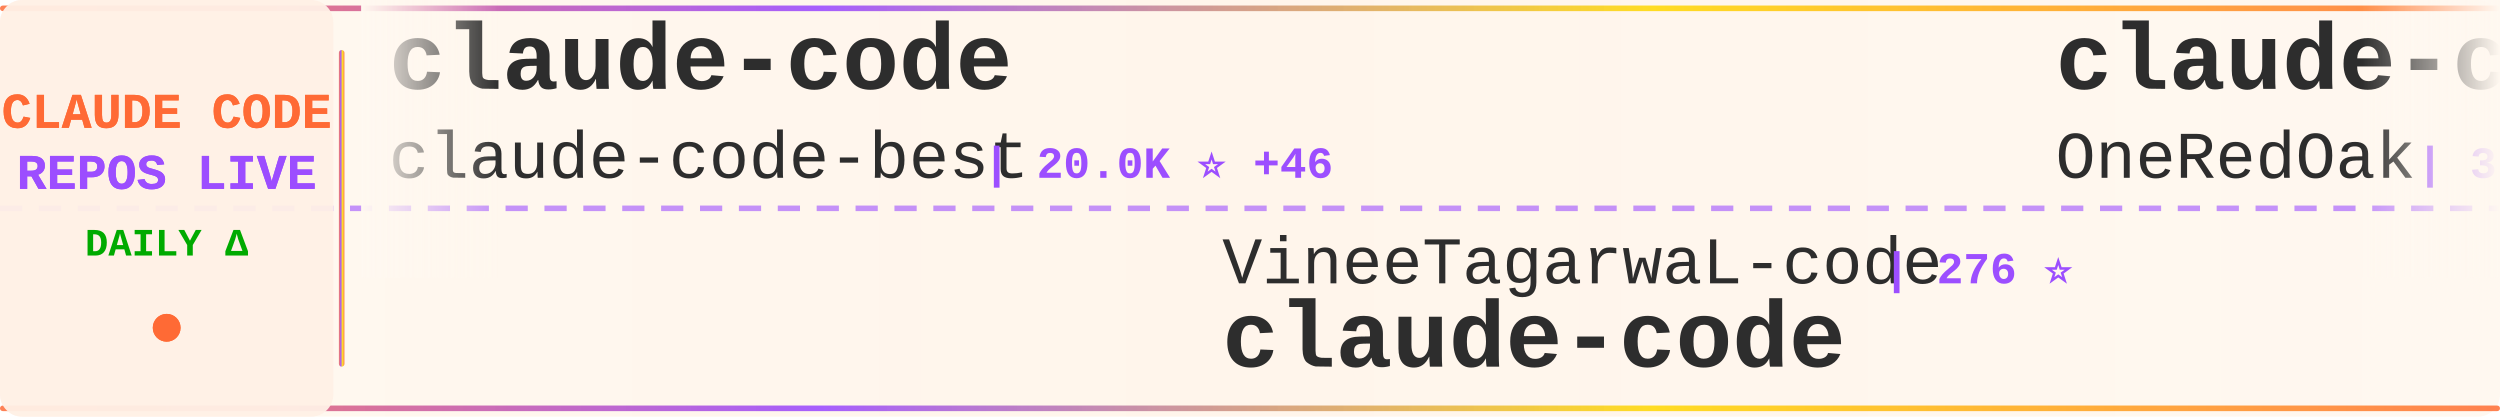
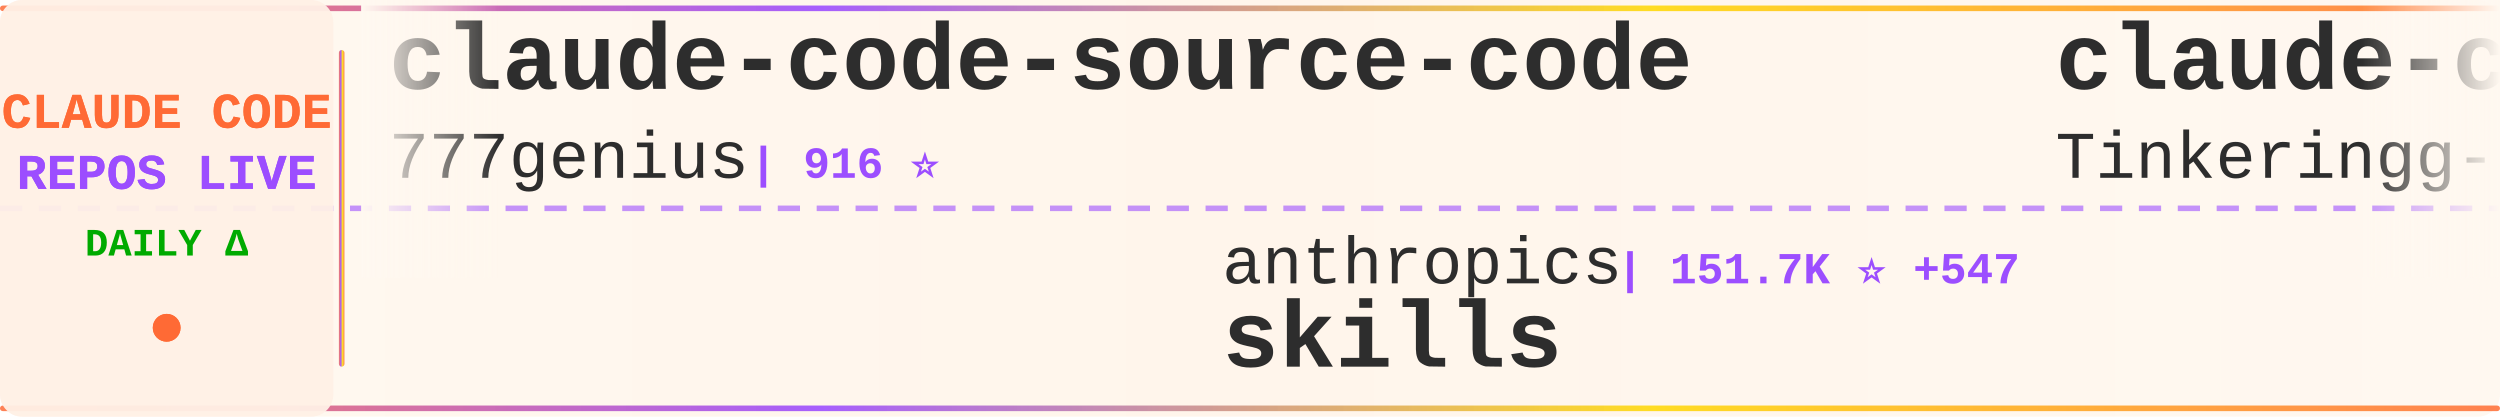
<svg xmlns="http://www.w3.org/2000/svg" width="900" height="150">
  <defs>
    <linearGradient id="tickerBg" x1="0%" y1="0%" x2="100%" y2="0%">
      <stop offset="0%" style="stop-color:#fff8f0;stop-opacity:0.98" />
      <stop offset="50%" style="stop-color:#fff5eb;stop-opacity:1" />
      <stop offset="100%" style="stop-color:#fff8f0;stop-opacity:0.98" />
    </linearGradient>
    <linearGradient id="borderGrad" x1="0%" y1="0%" x2="100%" y2="0%">
      <stop offset="0%" style="stop-color:#FF6B35;stop-opacity:0.85">
        <animate attributeName="stop-opacity" values="0.85;1;0.85" dur="2s" repeatCount="indefinite" />
      </stop>
      <stop offset="33%" style="stop-color:#9C4EFF;stop-opacity:0.9">
        <animate attributeName="stop-opacity" values="0.9;1;0.9" dur="2.2s" repeatCount="indefinite" />
      </stop>
      <stop offset="66%" style="stop-color:#FFD700;stop-opacity:0.85">
        <animate attributeName="stop-opacity" values="0.85;1;0.85" dur="1.8s" repeatCount="indefinite" />
      </stop>
      <stop offset="100%" style="stop-color:#FF6B35;stop-opacity:0.85">
        <animate attributeName="stop-opacity" values="0.85;1;0.85" dur="2s" repeatCount="indefinite" />
      </stop>
    </linearGradient>
    <filter id="textGlow">
      <feGaussianBlur stdDeviation="0.15" result="coloredBlur" />
      <feMerge>
        <feMergeNode in="coloredBlur" />
        <feMergeNode in="SourceGraphic" />
      </feMerge>
    </filter>
    <filter id="metricGlow">
      <feGaussianBlur stdDeviation="0.2" result="coloredBlur" />
      <feMerge>
        <feMergeNode in="coloredBlur" />
        <feMergeNode in="SourceGraphic" />
      </feMerge>
    </filter>
    <linearGradient id="leftFade" x1="0%" y1="0%" x2="100%" y2="0%">
      <stop offset="0%" style="stop-color:#fff8f0;stop-opacity:1" />
      <stop offset="100%" style="stop-color:#fff8f0;stop-opacity:0" />
    </linearGradient>
    <linearGradient id="rightFade" x1="0%" y1="0%" x2="100%" y2="0%">
      <stop offset="0%" style="stop-color:#fff8f0;stop-opacity:0" />
      <stop offset="100%" style="stop-color:#fff8f0;stop-opacity:1" />
    </linearGradient>
  </defs>
  <rect width="900" height="150" fill="url(#tickerBg)" rx="8" />
  <rect x="0" y="2" width="900" height="2" fill="url(#borderGrad)" rx="1" />
  <rect x="0" y="146" width="900" height="2" fill="url(#borderGrad)" rx="1" />
  <line x1="0" y1="75" x2="900" y2="75" stroke="#9C4EFF" stroke-width="2" stroke-dasharray="8 6" opacity="0.6" />
  <rect x="0" y="0" width="120" height="150" fill="#fff0e6" opacity="0.95" rx="8" />
  <text x="60" y="46" font-family="'Courier New', monospace" font-size="18" font-weight="bold" fill="#FF6B35" text-anchor="middle" filter="url(#textGlow)">
    CLAUDE CODE
  </text>
  <text x="60" y="68" font-family="'Courier New', monospace" font-size="18" font-weight="bold" fill="#9C4EFF" text-anchor="middle" filter="url(#textGlow)">
    REPOS LIVE
  </text>
  <text x="60" y="92" font-family="'Courier New', monospace" font-size="14" font-weight="bold" fill="#00aa00" text-anchor="middle">
    DAILY Δ
  </text>
  <circle cx="60" cy="118" r="5" fill="#FF6B35" filter="url(#metricGlow)">
    <animate attributeName="r" values="4;6;4" dur="1.5s" repeatCount="indefinite" />
    <animate attributeName="opacity" values="0.6;1;0.6" dur="1.5s" repeatCount="indefinite" />
  </circle>
  <rect x="122" y="18" width="2" height="114" fill="url(#borderGrad)" rx="1" />
  <clipPath id="tickerClip">
    <rect x="130" y="0" width="770" height="150" />
  </clipPath>
  <g clip-path="url(#tickerClip)">
    <g id="tickerItems">
      <animateTransform attributeName="transform" attributeType="XML" type="translate" from="0 0" to="-3000 0" dur="54s" repeatCount="indefinite" />
      <g transform="translate(0, 0)">
-         <text x="140" y="32" font-family="'Courier New', monospace" font-size="34" font-weight="bold" fill="#2d2d2d">claude-code</text>
-         <text x="140" y="64" font-family="'Courier New', monospace" font-size="24" font-weight="normal" fill="#2d2d2d" opacity="1.0">claude-code-best</text>
-         <text x="354" y="64" font-family="'Courier New', monospace" font-size="16" font-weight="bold" fill="#9C4EFF"> | 20.0K ⭐ +46</text>
+         <text x="140" y="32" font-family="'Courier New', monospace" font-size="34" font-weight="bold" fill="#2d2d2d">claude-code-source-code</text>
+         <text x="140" y="64" font-family="'Courier New', monospace" font-size="24" font-weight="normal" fill="#2d2d2d" opacity="1.0">777genius</text>
+         <text x="270" y="64" font-family="'Courier New', monospace" font-size="16" font-weight="bold" fill="#9C4EFF"> | 916 ⭐</text>
      </g>
      <g transform="translate(300, 0)">
-         <text x="140" y="102" font-family="'Courier New', monospace" font-size="24" font-weight="normal" fill="#2d2d2d" opacity="1.0">VineeTagarwaL-code</text>
-         <text x="378" y="102" font-family="'Courier New', monospace" font-size="16" font-weight="bold" fill="#9C4EFF"> | 276 ⭐</text>
+         <text x="140" y="102" font-family="'Courier New', monospace" font-size="24" font-weight="normal" fill="#2d2d2d" opacity="1.0">anthropics</text>
+         <text x="282" y="102" font-family="'Courier New', monospace" font-size="16" font-weight="bold" fill="#9C4EFF"> | 151.7K ⭐ +547</text>
+         <text x="140" y="132" font-family="'Courier New', monospace" font-size="34" font-weight="bold" fill="#2d2d2d">skills</text>
+       </g>
+       <g transform="translate(600, 0)">
+         <text x="140" y="32" font-family="'Courier New', monospace" font-size="34" font-weight="bold" fill="#2d2d2d">claude-code</text>
+         <text x="140" y="64" font-family="'Courier New', monospace" font-size="24" font-weight="normal" fill="#2d2d2d" opacity="1.0">Tinkeringg-Lab</text>
+         <text x="330" y="64" font-family="'Courier New', monospace" font-size="16" font-weight="bold" fill="#9C4EFF"> | 207 ⭐ +1</text>
+       </g>
+       <g transform="translate(900, 0)">
+         <text x="140" y="102" font-family="'Courier New', monospace" font-size="24" font-weight="normal" fill="#2d2d2d" opacity="1.0">tanbiralam</text>
+         <text x="282" y="102" font-family="'Courier New', monospace" font-size="16" font-weight="bold" fill="#9C4EFF"> | 1.9K ⭐ +8</text>
        <text x="140" y="132" font-family="'Courier New', monospace" font-size="34" font-weight="bold" fill="#2d2d2d">claude-code</text>
      </g>
-       <g transform="translate(600, 0)">
-         <text x="140" y="32" font-family="'Courier New', monospace" font-size="34" font-weight="bold" fill="#2d2d2d">claude-code-workflows</text>
-         <text x="140" y="64" font-family="'Courier New', monospace" font-size="24" font-weight="normal" fill="#2d2d2d" opacity="1.0">OneRedOak</text>
-         <text x="270" y="64" font-family="'Courier New', monospace" font-size="16" font-weight="bold" fill="#9C4EFF"> | 3.8K ⭐</text>
-       </g>
-       <g transform="translate(900, 0)">
-         <text x="140" y="102" font-family="'Courier New', monospace" font-size="24" font-weight="normal" fill="#2d2d2d" opacity="1.0">pengchengneo</text>
-         <text x="306" y="102" font-family="'Courier New', monospace" font-size="16" font-weight="bold" fill="#9C4EFF"> | 1.5K ⭐ +6</text>
-         <text x="140" y="132" font-family="'Courier New', monospace" font-size="34" font-weight="bold" fill="#2d2d2d">Claude-Code</text>
-       </g>
      <g transform="translate(1200, 0)">
-         <text x="140" y="32" font-family="'Courier New', monospace" font-size="34" font-weight="bold" fill="#2d2d2d">claude-code-security-rev...</text>
-         <text x="140" y="64" font-family="'Courier New', monospace" font-size="24" font-weight="normal" fill="#2d2d2d" opacity="1.0">anthropics</text>
-         <text x="282" y="64" font-family="'Courier New', monospace" font-size="16" font-weight="bold" fill="#9C4EFF"> | 5.3K ⭐ +21</text>
+         <text x="140" y="32" font-family="'Courier New', monospace" font-size="34" font-weight="bold" fill="#2d2d2d">claude-howto</text>
+         <text x="140" y="64" font-family="'Courier New', monospace" font-size="24" font-weight="normal" fill="#2d2d2d" opacity="1.0">luongnv89</text>
+         <text x="270" y="64" font-family="'Courier New', monospace" font-size="16" font-weight="bold" fill="#9C4EFF"> | 37.4K ⭐ +105</text>
      </g>
      <g transform="translate(1500, 0)">
-         <text x="140" y="102" font-family="'Courier New', monospace" font-size="24" font-weight="normal" fill="#2d2d2d" opacity="1.0">xorespesp</text>
-         <text x="270" y="102" font-family="'Courier New', monospace" font-size="16" font-weight="bold" fill="#9C4EFF"> | 227 ⭐</text>
+         <text x="140" y="102" font-family="'Courier New', monospace" font-size="24" font-weight="normal" fill="#2d2d2d" opacity="1.0">lowcortisolprogrammer</text>
+         <text x="414" y="102" font-family="'Courier New', monospace" font-size="16" font-weight="bold" fill="#9C4EFF"> | 171 ⭐</text>
        <text x="140" y="132" font-family="'Courier New', monospace" font-size="34" font-weight="bold" fill="#2d2d2d">claude-code</text>
      </g>
      <g transform="translate(1800, 0)">
-         <text x="140" y="32" font-family="'Courier New', monospace" font-size="34" font-weight="bold" fill="#2d2d2d">Claude-Code-Game-Studios</text>
-         <text x="140" y="64" font-family="'Courier New', monospace" font-size="24" font-weight="normal" fill="#2d2d2d" opacity="1.0">Donchitos</text>
-         <text x="270" y="64" font-family="'Courier New', monospace" font-size="16" font-weight="bold" fill="#9C4EFF"> | 21.7K ⭐ +66</text>
+         <text x="140" y="32" font-family="'Courier New', monospace" font-size="34" font-weight="bold" fill="#2d2d2d">claude-code</text>
+         <text x="140" y="64" font-family="'Courier New', monospace" font-size="24" font-weight="normal" fill="#2d2d2d" opacity="1.0">codeaashu</text>
+         <text x="270" y="64" font-family="'Courier New', monospace" font-size="16" font-weight="bold" fill="#9C4EFF"> | 2.9K ⭐ +11</text>
      </g>
      <g transform="translate(2100, 0)">
-         <text x="140" y="102" font-family="'Courier New', monospace" font-size="24" font-weight="normal" fill="#2d2d2d" opacity="1.0">ChinaSiro</text>
-         <text x="270" y="102" font-family="'Courier New', monospace" font-size="16" font-weight="bold" fill="#9C4EFF"> | 9.4K ⭐ +12</text>
-         <text x="140" y="132" font-family="'Courier New', monospace" font-size="34" font-weight="bold" fill="#2d2d2d">claude-code-sourcemap</text>
+         <text x="140" y="102" font-family="'Courier New', monospace" font-size="24" font-weight="normal" fill="#2d2d2d" opacity="1.0">jeremylongshore</text>
+         <text x="342" y="102" font-family="'Courier New', monospace" font-size="16" font-weight="bold" fill="#9C4EFF"> | 2.4K ⭐ +5</text>
+         <text x="140" y="132" font-family="'Courier New', monospace" font-size="34" font-weight="bold" fill="#2d2d2d">claude-code-plugins-plus...</text>
      </g>
      <g transform="translate(2400, 0)">
-         <text x="140" y="32" font-family="'Courier New', monospace" font-size="34" font-weight="bold" fill="#2d2d2d">Open-ClaudeCode</text>
-         <text x="140" y="64" font-family="'Courier New', monospace" font-size="24" font-weight="normal" fill="#2d2d2d" opacity="1.0">LING71671</text>
-         <text x="270" y="64" font-family="'Courier New', monospace" font-size="16" font-weight="bold" fill="#9C4EFF"> | 888 ⭐ +2</text>
+         <text x="140" y="32" font-family="'Courier New', monospace" font-size="34" font-weight="bold" fill="#2d2d2d">claude-code-book</text>
+         <text x="140" y="64" font-family="'Courier New', monospace" font-size="24" font-weight="normal" fill="#2d2d2d" opacity="1.0">lintsinghua</text>
+         <text x="294" y="64" font-family="'Courier New', monospace" font-size="16" font-weight="bold" fill="#9C4EFF"> | 3.7K ⭐ +11</text>
      </g>
      <g transform="translate(2700, 0)">
-         <text x="140" y="102" font-family="'Courier New', monospace" font-size="24" font-weight="normal" fill="#2d2d2d" opacity="1.0">FlorianBruniaux</text>
-         <text x="342" y="102" font-family="'Courier New', monospace" font-size="16" font-weight="bold" fill="#9C4EFF"> | 5.1K ⭐ +39</text>
-         <text x="140" y="132" font-family="'Courier New', monospace" font-size="34" font-weight="bold" fill="#2d2d2d">claude-code-ultimate-gui...</text>
+         <text x="140" y="102" font-family="'Courier New', monospace" font-size="24" font-weight="normal" fill="#2d2d2d" opacity="1.0">zebbern</text>
+         <text x="246" y="102" font-family="'Courier New', monospace" font-size="16" font-weight="bold" fill="#9C4EFF"> | 4.3K ⭐ +3</text>
+         <text x="140" y="132" font-family="'Courier New', monospace" font-size="34" font-weight="bold" fill="#2d2d2d">claude-code-guide</text>
      </g>
      <g transform="translate(3000, 0)">
-         <text x="140" y="32" font-family="'Courier New', monospace" font-size="34" font-weight="bold" fill="#2d2d2d">claude-code</text>
-         <text x="140" y="64" font-family="'Courier New', monospace" font-size="24" font-weight="normal" fill="#2d2d2d" opacity="1.0">claude-code-best</text>
-         <text x="354" y="64" font-family="'Courier New', monospace" font-size="16" font-weight="bold" fill="#9C4EFF"> | 20.0K ⭐ +46</text>
+         <text x="140" y="32" font-family="'Courier New', monospace" font-size="34" font-weight="bold" fill="#2d2d2d">claude-code-source-code</text>
+         <text x="140" y="64" font-family="'Courier New', monospace" font-size="24" font-weight="normal" fill="#2d2d2d" opacity="1.0">777genius</text>
+         <text x="270" y="64" font-family="'Courier New', monospace" font-size="16" font-weight="bold" fill="#9C4EFF"> | 916 ⭐</text>
      </g>
      <g transform="translate(3300, 0)">
-         <text x="140" y="102" font-family="'Courier New', monospace" font-size="24" font-weight="normal" fill="#2d2d2d" opacity="1.0">VineeTagarwaL-code</text>
-         <text x="378" y="102" font-family="'Courier New', monospace" font-size="16" font-weight="bold" fill="#9C4EFF"> | 276 ⭐</text>
-         <text x="140" y="132" font-family="'Courier New', monospace" font-size="34" font-weight="bold" fill="#2d2d2d">claude-code</text>
+         <text x="140" y="102" font-family="'Courier New', monospace" font-size="24" font-weight="normal" fill="#2d2d2d" opacity="1.0">anthropics</text>
+         <text x="282" y="102" font-family="'Courier New', monospace" font-size="16" font-weight="bold" fill="#9C4EFF"> | 151.7K ⭐ +547</text>
+         <text x="140" y="132" font-family="'Courier New', monospace" font-size="34" font-weight="bold" fill="#2d2d2d">skills</text>
      </g>
      <g transform="translate(3600, 0)">
-         <text x="140" y="32" font-family="'Courier New', monospace" font-size="34" font-weight="bold" fill="#2d2d2d">claude-code-workflows</text>
-         <text x="140" y="64" font-family="'Courier New', monospace" font-size="24" font-weight="normal" fill="#2d2d2d" opacity="1.0">OneRedOak</text>
-         <text x="270" y="64" font-family="'Courier New', monospace" font-size="16" font-weight="bold" fill="#9C4EFF"> | 3.8K ⭐</text>
+         <text x="140" y="32" font-family="'Courier New', monospace" font-size="34" font-weight="bold" fill="#2d2d2d">claude-code</text>
+         <text x="140" y="64" font-family="'Courier New', monospace" font-size="24" font-weight="normal" fill="#2d2d2d" opacity="1.0">Tinkeringg-Lab</text>
+         <text x="330" y="64" font-family="'Courier New', monospace" font-size="16" font-weight="bold" fill="#9C4EFF"> | 207 ⭐ +1</text>
      </g>
      <g transform="translate(3900, 0)">
-         <text x="140" y="102" font-family="'Courier New', monospace" font-size="24" font-weight="normal" fill="#2d2d2d" opacity="1.0">pengchengneo</text>
-         <text x="306" y="102" font-family="'Courier New', monospace" font-size="16" font-weight="bold" fill="#9C4EFF"> | 1.5K ⭐ +6</text>
-         <text x="140" y="132" font-family="'Courier New', monospace" font-size="34" font-weight="bold" fill="#2d2d2d">Claude-Code</text>
+         <text x="140" y="102" font-family="'Courier New', monospace" font-size="24" font-weight="normal" fill="#2d2d2d" opacity="1.0">tanbiralam</text>
+         <text x="282" y="102" font-family="'Courier New', monospace" font-size="16" font-weight="bold" fill="#9C4EFF"> | 1.9K ⭐ +8</text>
+         <text x="140" y="132" font-family="'Courier New', monospace" font-size="34" font-weight="bold" fill="#2d2d2d">claude-code</text>
      </g>
    </g>
  </g>
  <rect x="130" y="0" width="50" height="100" fill="url(#leftFade)" />
  <rect x="850" y="0" width="50" height="100" fill="url(#rightFade)" />
</svg>
